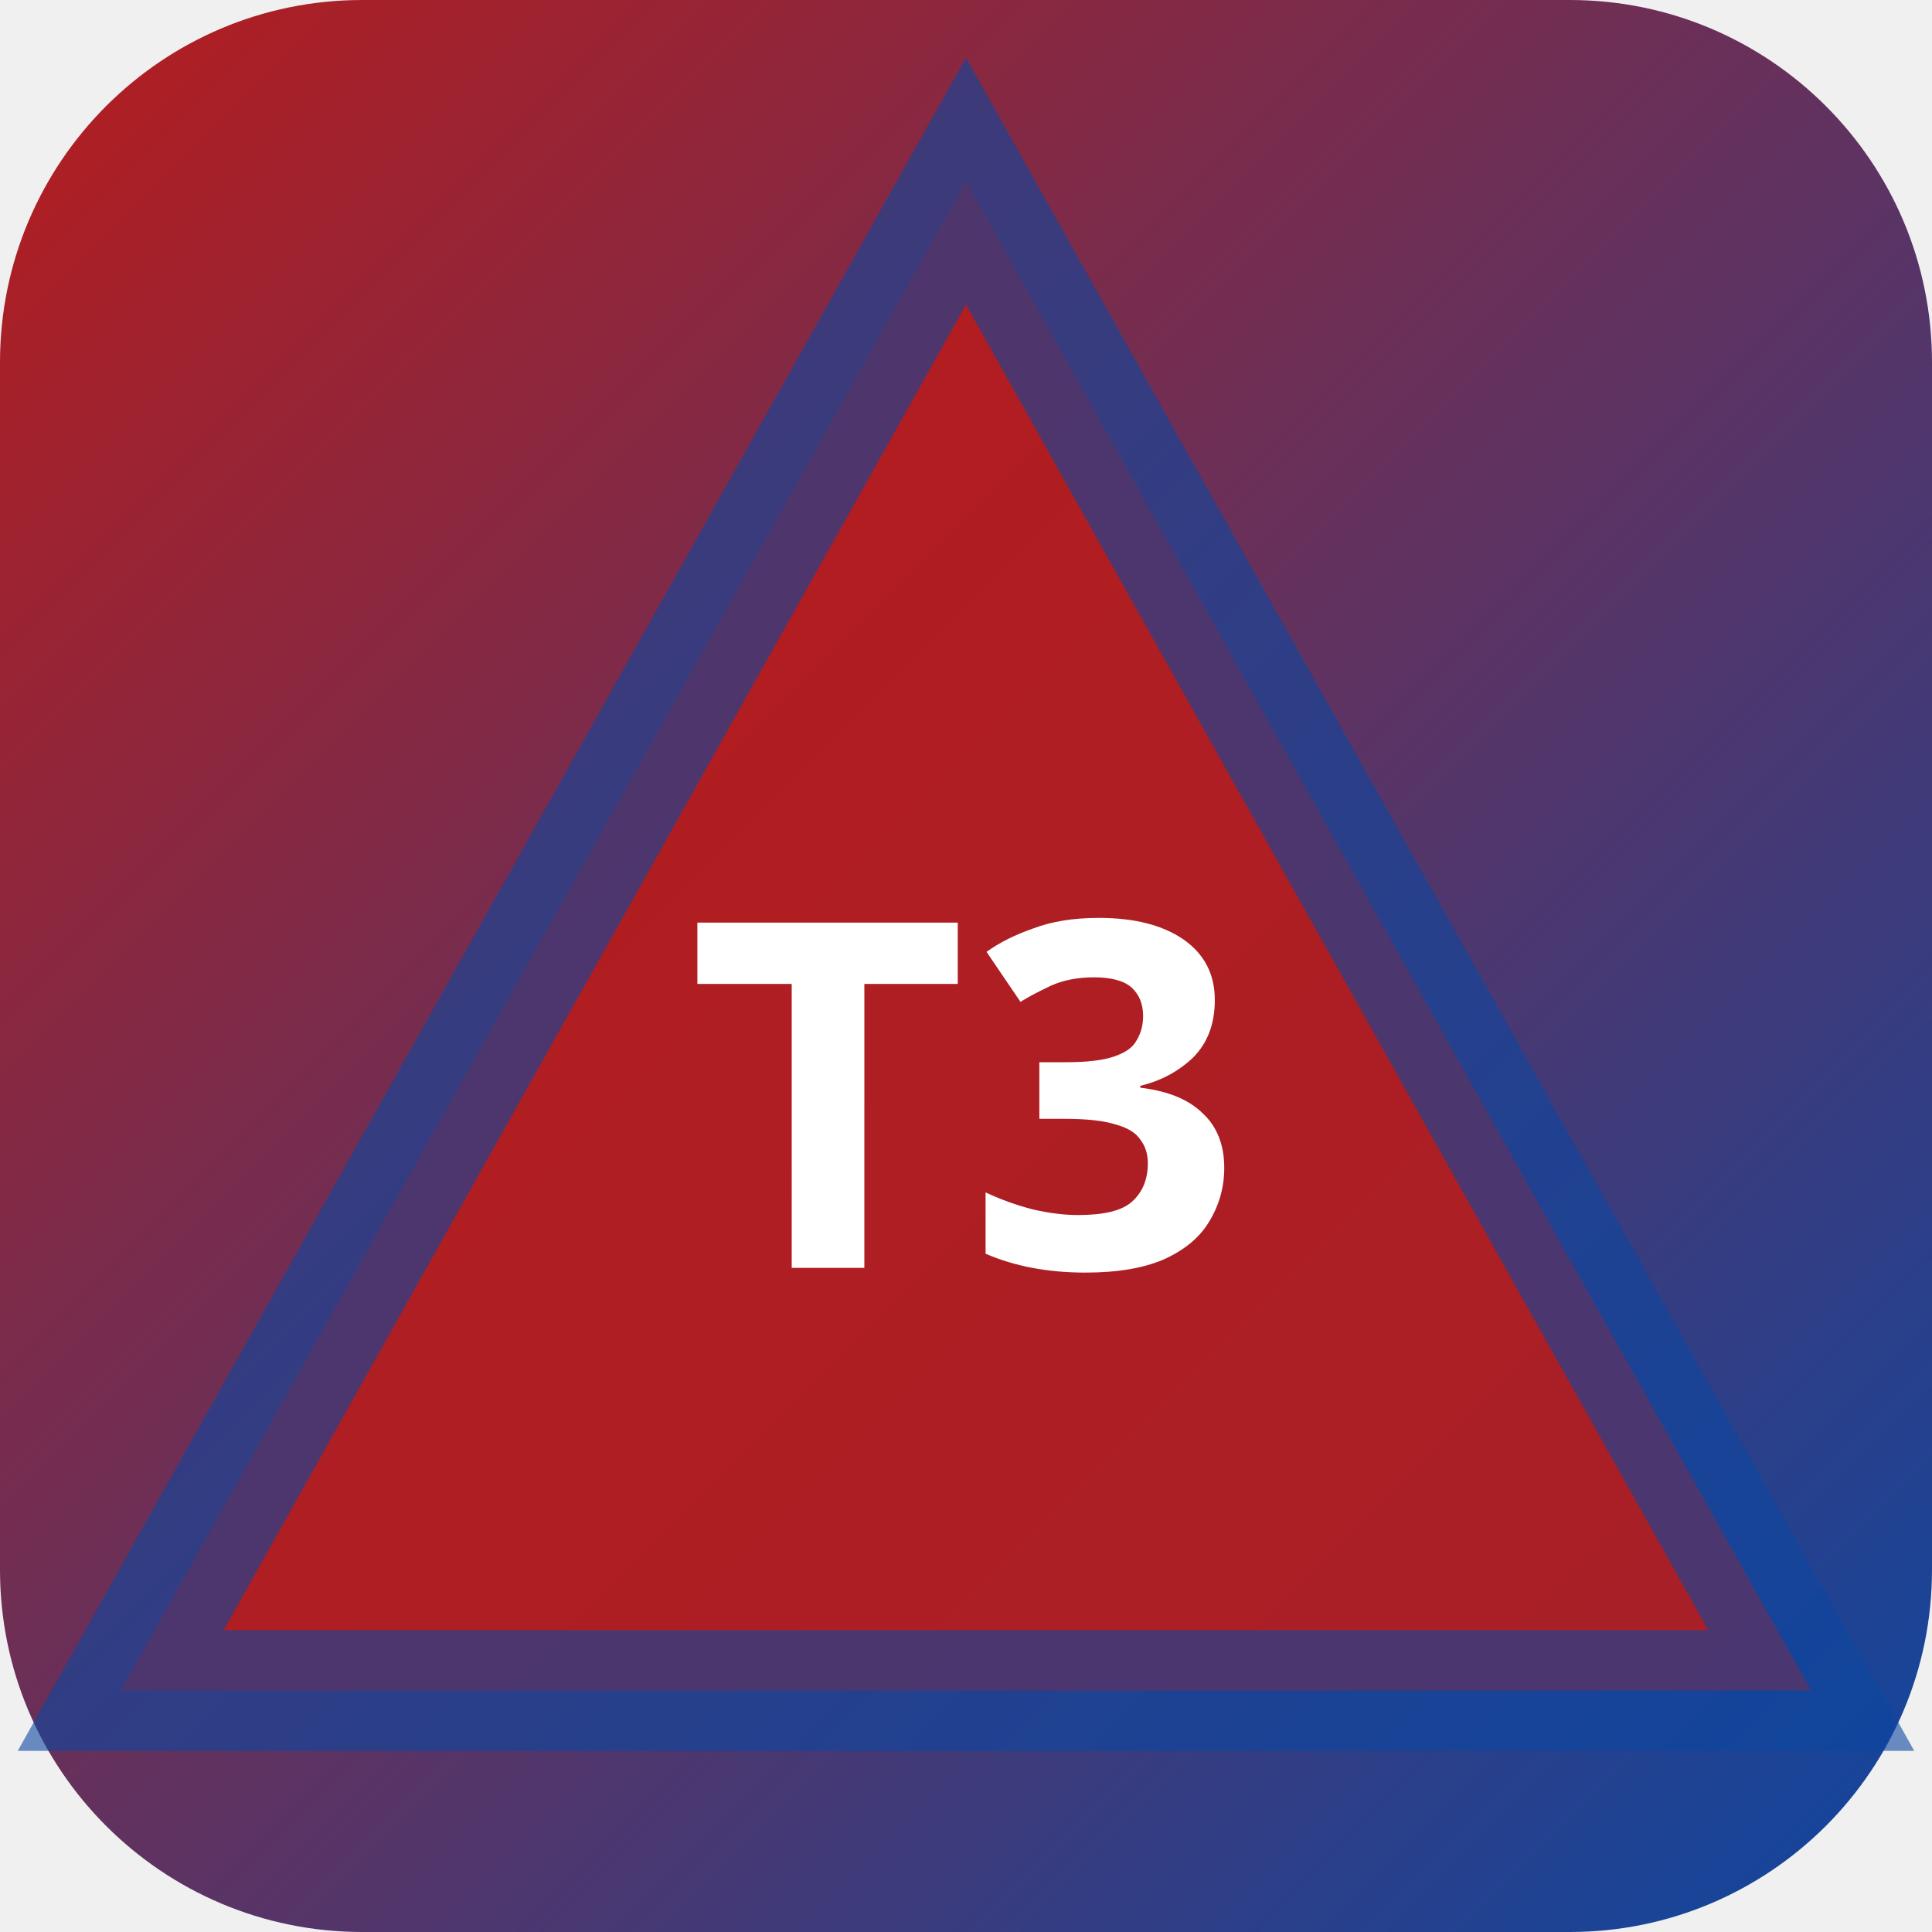
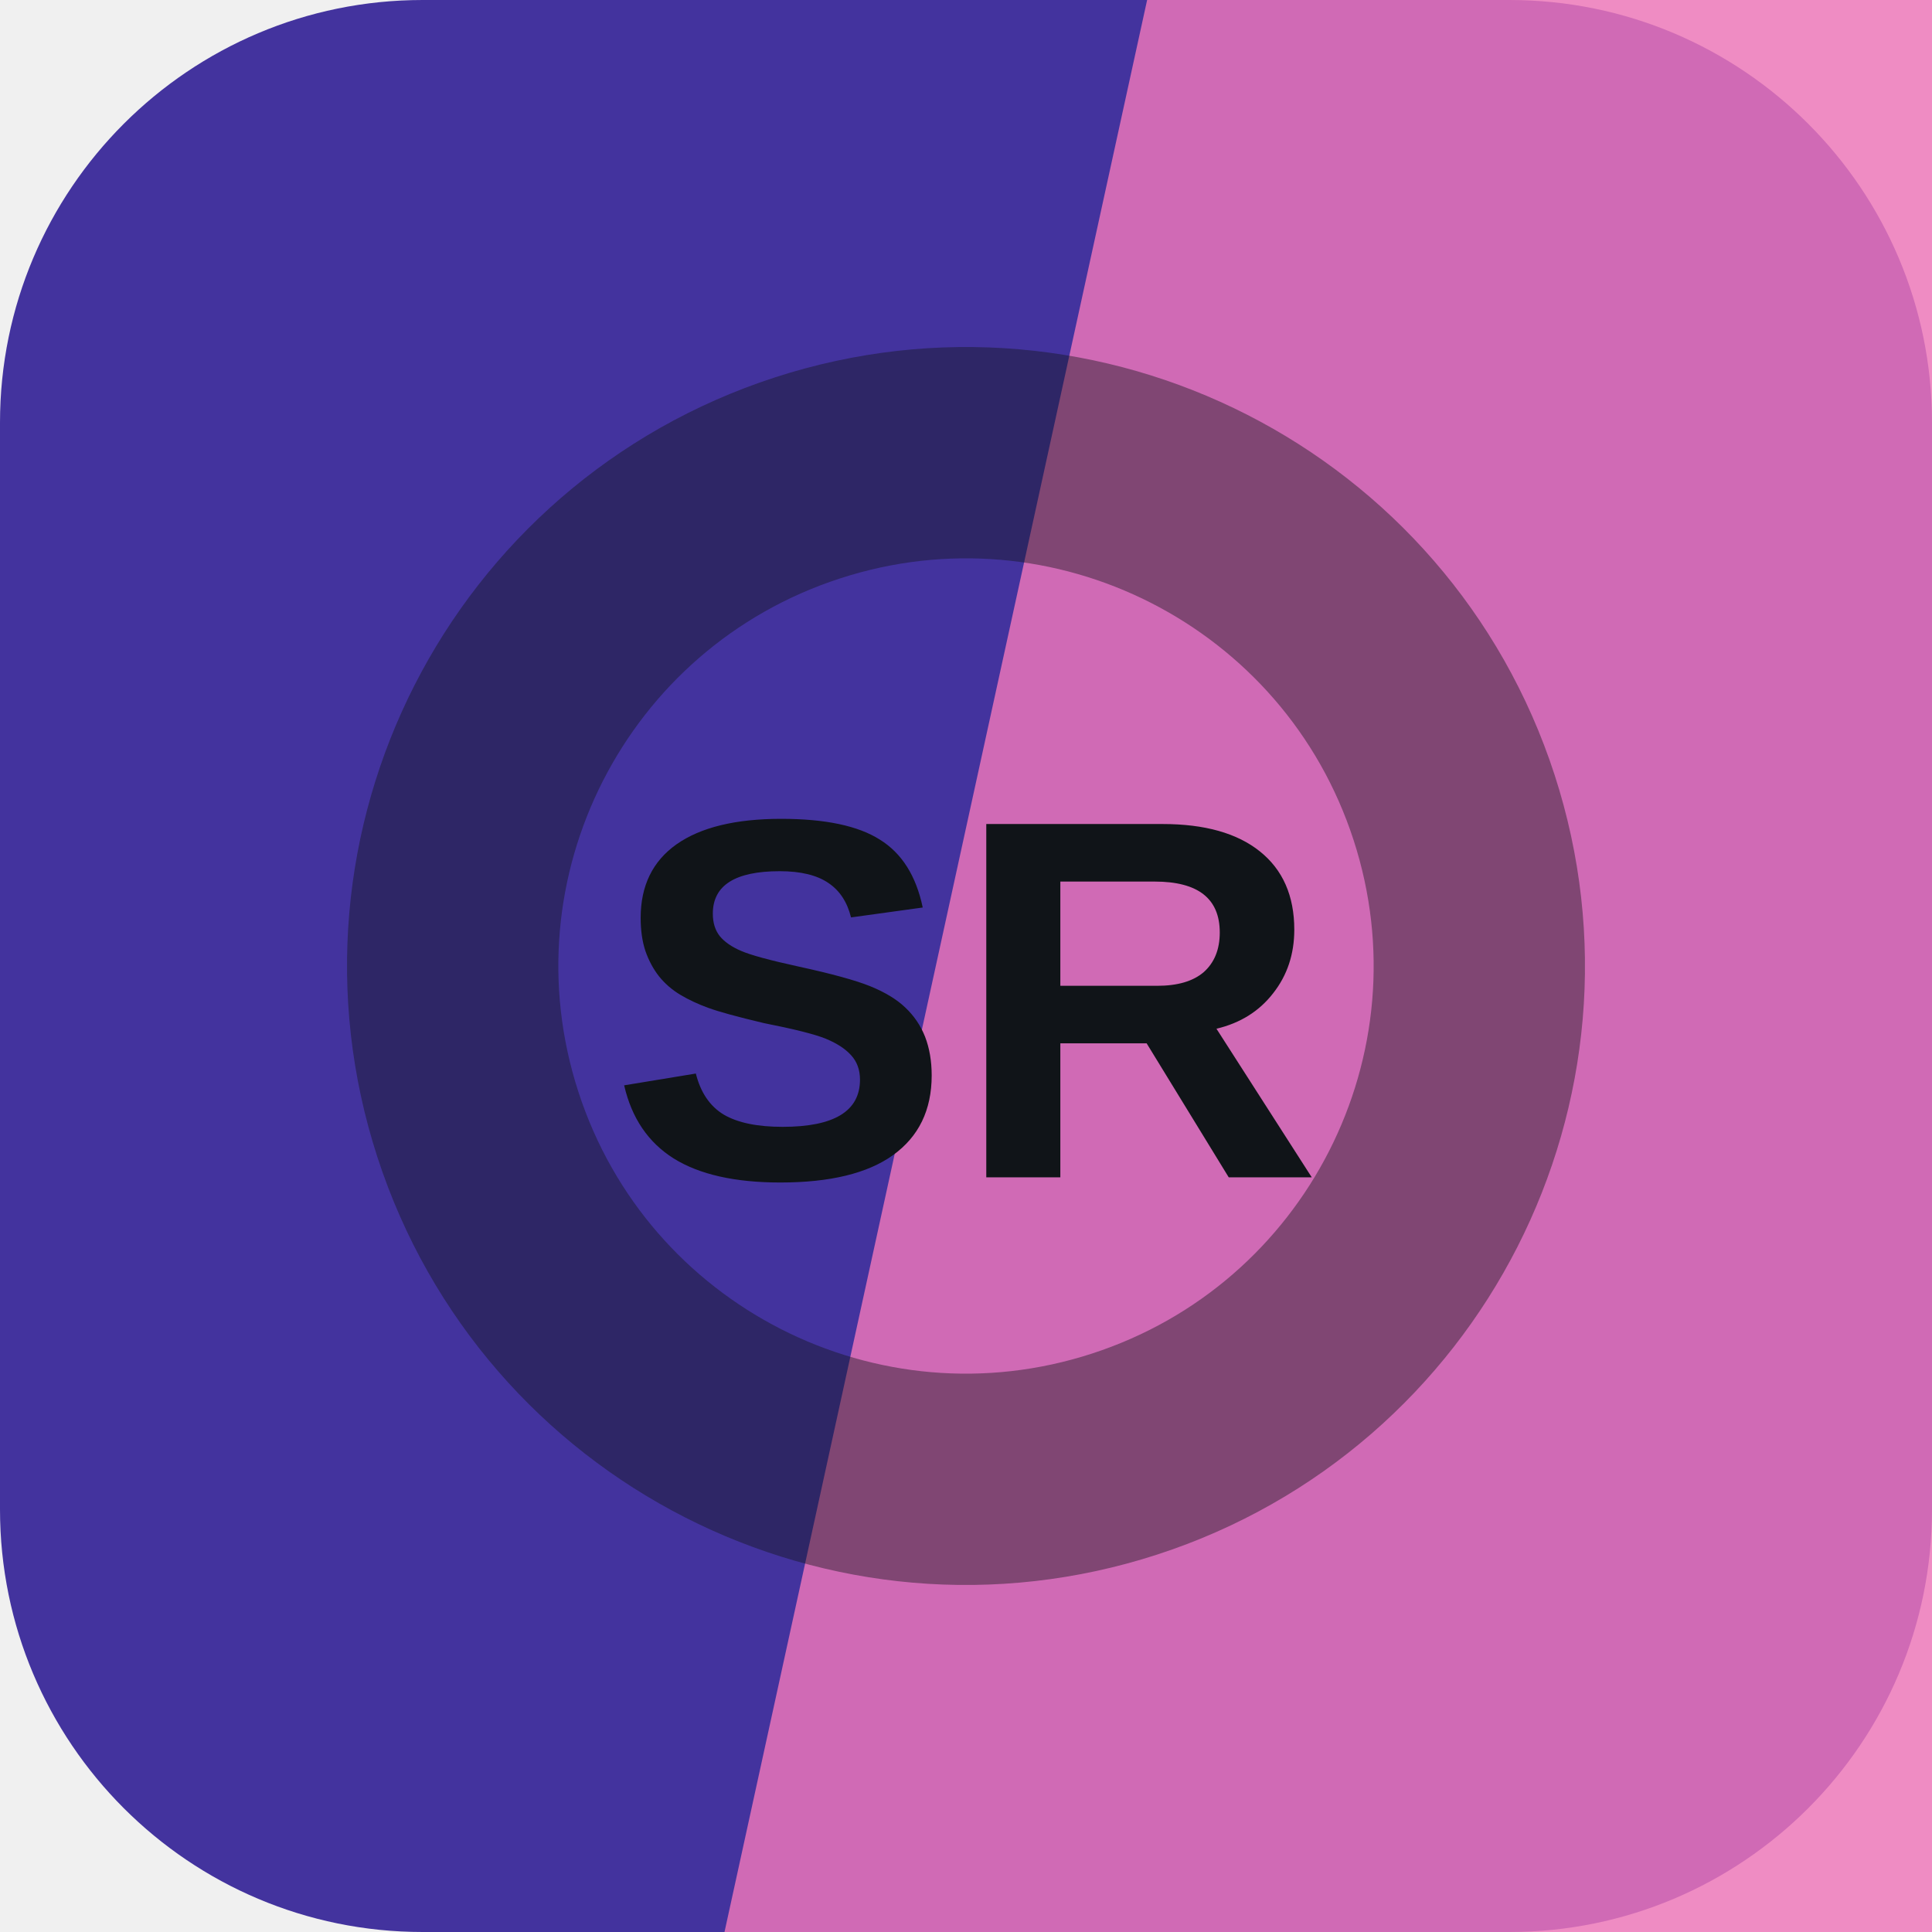
- <svg xmlns="http://www.w3.org/2000/svg" width="32" height="32" viewBox="0 0 32 32">
-   <defs>
-     <linearGradient id="bgt3b0" x1="0" y1="0" x2="1" y2="1">
-       <stop offset="0%" stop-color="#b71c1c" />
-       <stop offset="100%" stop-color="#0d47a1" />
-     </linearGradient>
-   </defs>
-   <rect width="32" height="32" rx="6" fill="url(#bgt3b0)" />
-   <polygon points="16,3 30,28 2,28" fill="rgba(183,28,28,0.9)" stroke="rgba(13,71,161,0.6)" stroke-width="2" />
-   <text x="16" y="21" text-anchor="middle" fill="#fff" font-size="8" font-weight="700" font-family="system-ui">T3</text>
+ <svg xmlns="http://www.w3.org/2000/svg" width="64" height="64" viewBox="0 0 64 64" role="img">
+   <rect width="64" height="64" rx="14" fill="hsl(249 51% 41%)" />
+   <path d="M38 0h26v64H24Z" fill="hsl(327 79% 70%)" opacity="0.82" />
+   <g transform="rotate(162 32 32)" opacity="0.42">
+     <circle cx="32" cy="32" r="17" fill="none" stroke="#101418" stroke-width="7" />
+   </g>
+   <text x="32" y="39" text-anchor="middle" fill="#101418" font-family="Arial,Helvetica,sans-serif" font-size="17" font-weight="700" letter-spacing="0">SR</text>
</svg>
